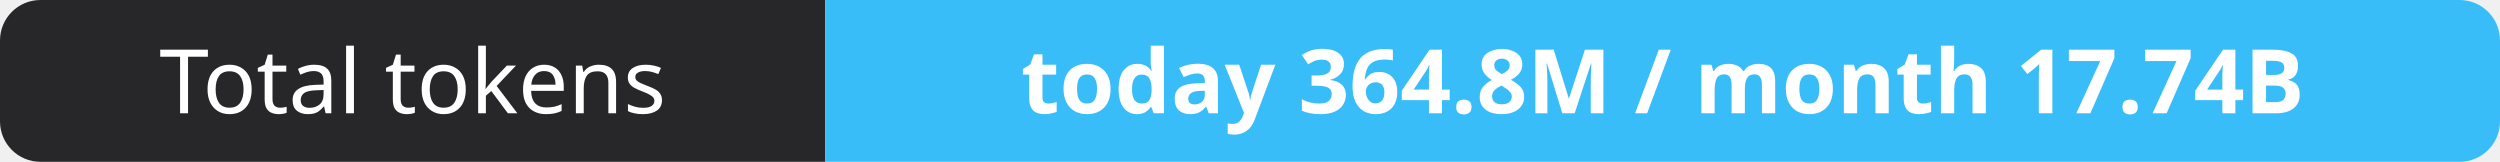
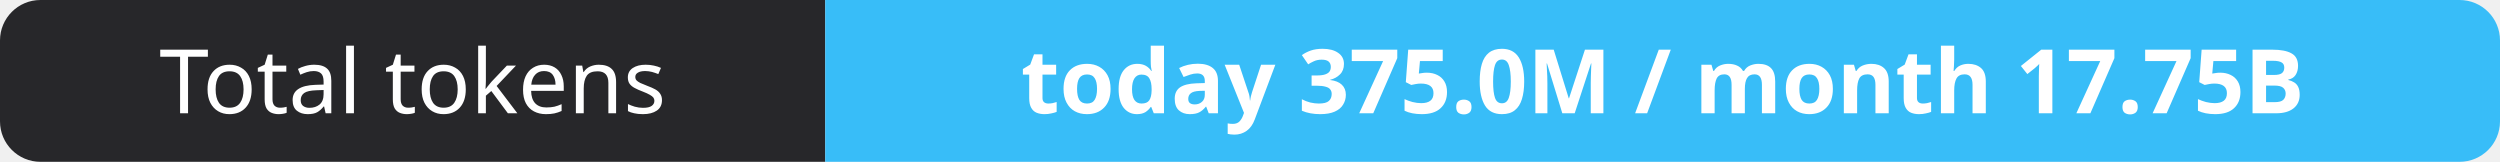
- <svg xmlns="http://www.w3.org/2000/svg" width="309" height="20" role="img" aria-label="Total tokens: today 364.8M / month 17.74B">
+ <svg xmlns="http://www.w3.org/2000/svg" width="309" height="20" role="img" aria-label="Total tokens: today 375.0M / month 17.75B">
  <clipPath id="r">
    <rect width="309" height="20" rx="5" fill="#fff" />
  </clipPath>
  <g clip-path="url(#r)">
    <rect width="102" height="20" fill="#27272a" />
    <rect x="102" width="207" height="20" fill="#38bdf8" />
  </g>
  <g fill="#fff" text-anchor="middle" font-family="Verdana,Geneva,sans-serif" font-size="11">
    <text x="51.0" y="14">Total tokens</text>
-     <text x="205.5" y="14" font-weight="700">today 364.8M / month 17.74B</text>
+     <text x="205.5" y="14" font-weight="700">today 375.0M / month 17.75B</text>
  </g>
</svg>
